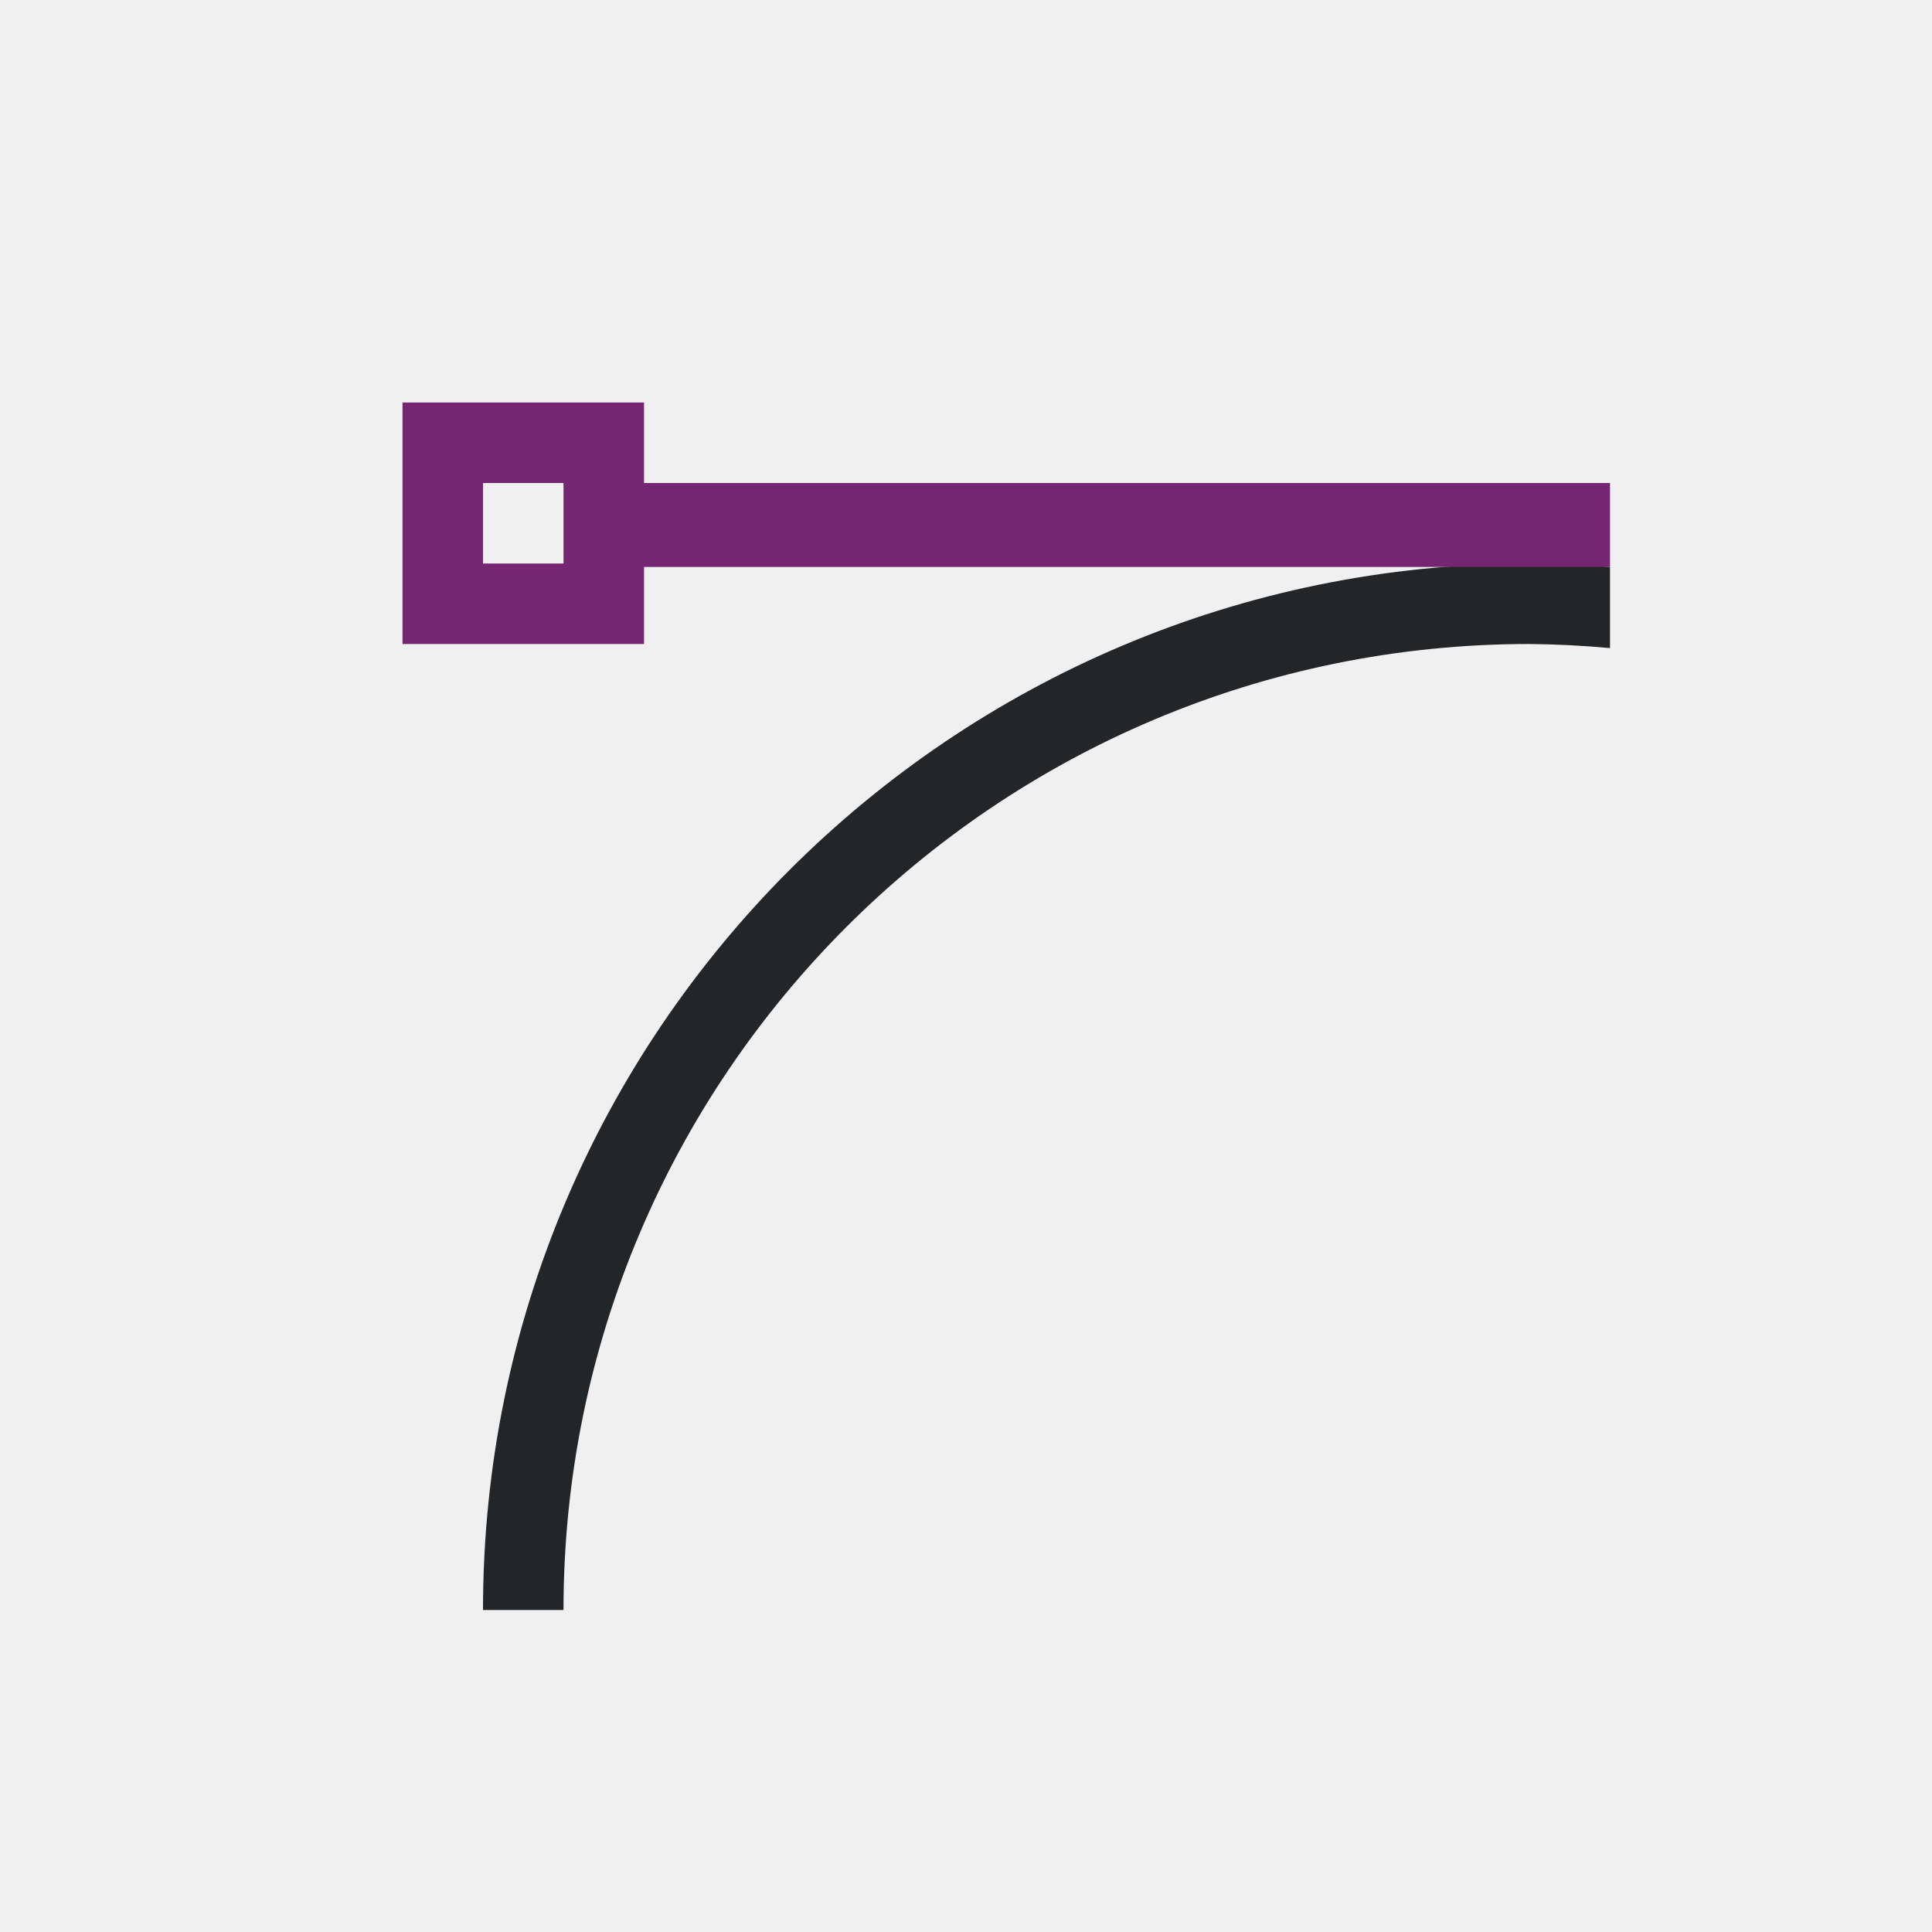
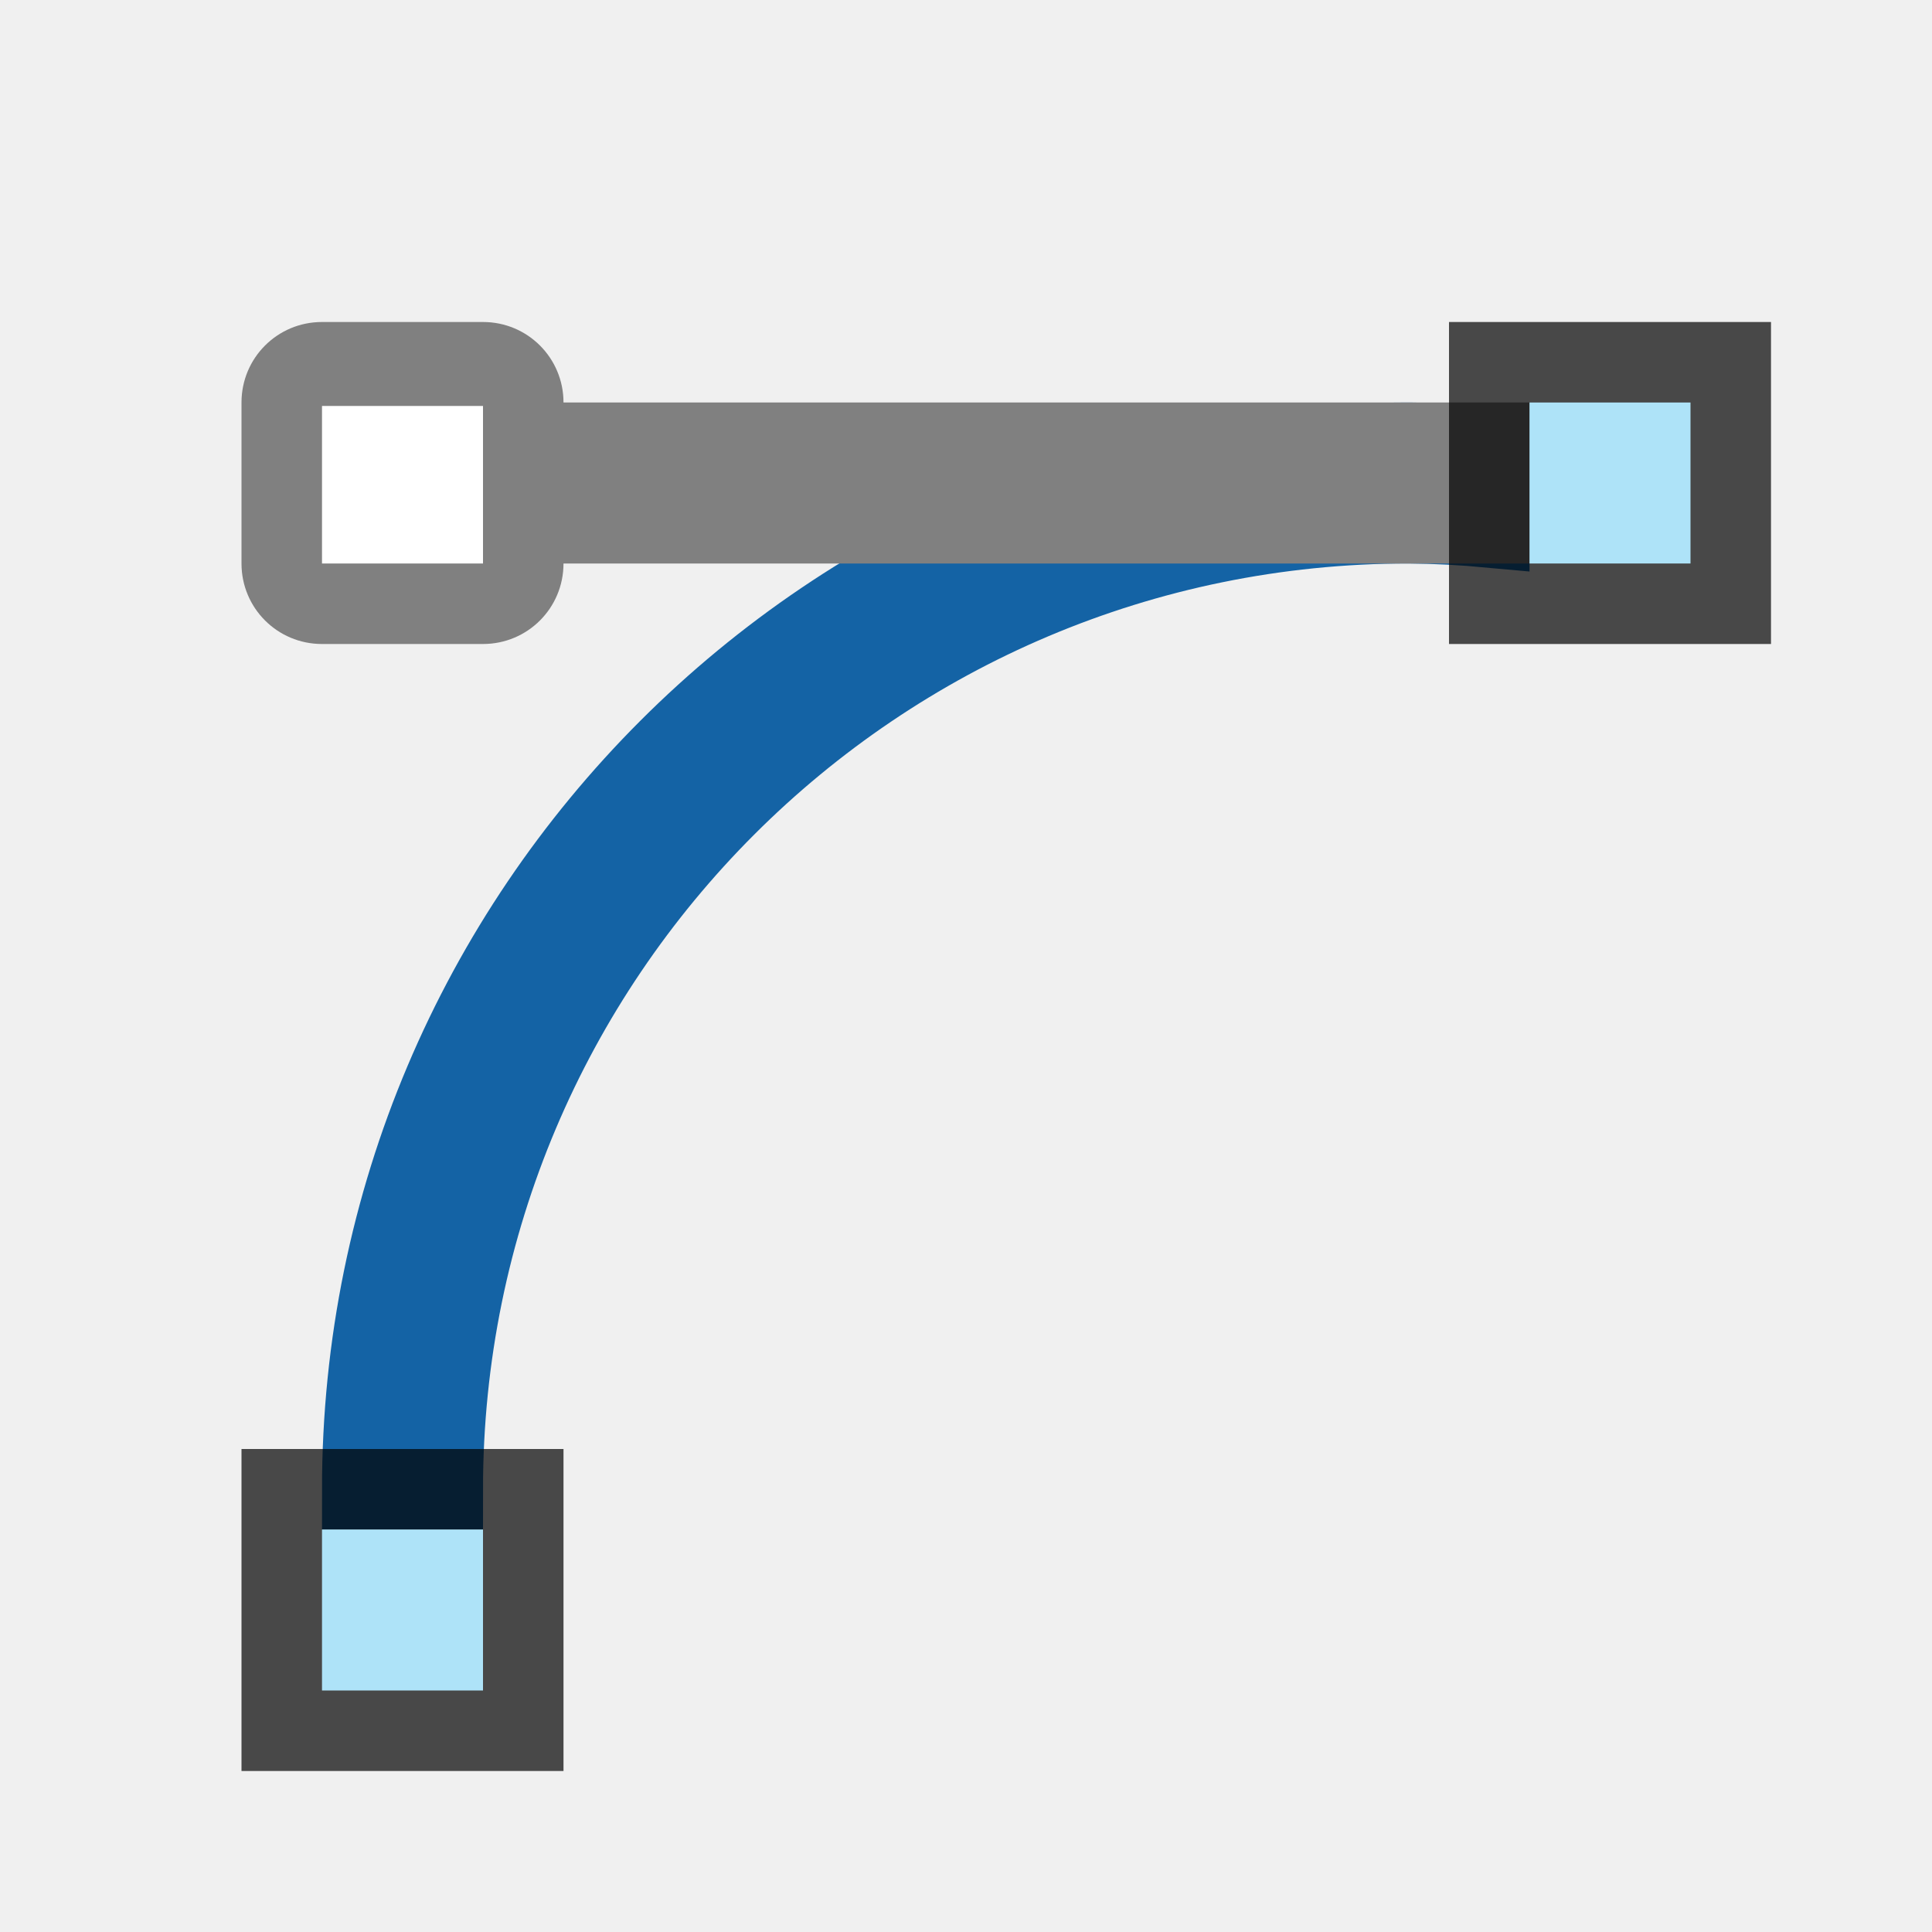
- <svg xmlns="http://www.w3.org/2000/svg" viewBox="0 0 24 24">
-   <path d="m19 7a13 13 0 0 0 -13 13h1a12 12 0 0 1 12-12 12 12 0 0 1 1 .051v-1.008a13 13 0 0 0 -1-.043z" fill="#232629" />
-   <path d="m5 5v3h3v-.957h12v-1.043h-12v-1zm1 1h1v1h-1z" fill="#762572" />
+ <svg xmlns="http://www.w3.org/2000/svg" viewBox="0 0 24 24" version="1.1" id="svg6">
+   <defs id="defs10" />
+   <path d="M 17.5,5.5 A 13,13 0 0 0 4.5,18.5 h 1 a 12,12 0 0 1 12,-12 12,12 0 0 1 1,0.051 V 5.543 a 13,13 0 0 0 -1,-0.043 z" id="path2" style="fill:#1463a5;fill-opacity:1;stroke:#1463a5;stroke-opacity:1" />
+   <path style="opacity:1;fill:#808080;fill-opacity:1;fill-rule:nonzero;stroke:none;stroke-width:2;stroke-linecap:round;stroke-linejoin:round;stroke-miterlimit:4;stroke-dasharray:none;stroke-opacity:1" d="M 4 4 C 3.446 4 3 4.446 3 5 L 3 7 C 3 7.554 3.446 8 4 8 L 6 8 C 6.554 8 7 7.554 7 7 L 19 7 L 19 5 L 7 5 C 7 4.446 6.554 4 6 4 L 4 4 z " id="rect878" />
+   <rect style="opacity:0.7;vector-effect:none;fill:#000000;fill-opacity:1;stroke:none;stroke-width:1;stroke-linecap:round;stroke-linejoin:round;stroke-miterlimit:4;stroke-dasharray:none;stroke-dashoffset:0;stroke-opacity:1" id="rect9084-4" width="4" height="4" x="18" y="4" />
+   <rect style="opacity:1;vector-effect:none;fill:#aee3f8;fill-opacity:1;stroke:none;stroke-width:1;stroke-linecap:round;stroke-linejoin:round;stroke-miterlimit:4;stroke-dasharray:none;stroke-dashoffset:0;stroke-opacity:1" id="rect9101-4" width="2" height="2" x="19" y="5" />
+   <rect style="opacity:1;fill:#ffffff;fill-opacity:1;fill-rule:nonzero;stroke:none;stroke-width:2;stroke-linecap:round;stroke-linejoin:round;stroke-miterlimit:4;stroke-dasharray:none;stroke-opacity:1" id="rect858" width="2" height="1.957" x="4" y="5.043" />
+   <rect style="opacity:0.7;vector-effect:none;fill:#000000;fill-opacity:1;stroke:none;stroke-width:1;stroke-linecap:round;stroke-linejoin:round;stroke-miterlimit:4;stroke-dasharray:none;stroke-dashoffset:0;stroke-opacity:1" id="rect9084-4-4" width="4" height="4" x="3" y="18" />
+   <rect style="opacity:1;vector-effect:none;fill:#aee3f8;fill-opacity:1;stroke:none;stroke-width:1;stroke-linecap:round;stroke-linejoin:round;stroke-miterlimit:4;stroke-dasharray:none;stroke-dashoffset:0;stroke-opacity:1" id="rect9101-4-4" width="2" height="2" x="4" y="19" />
</svg>
